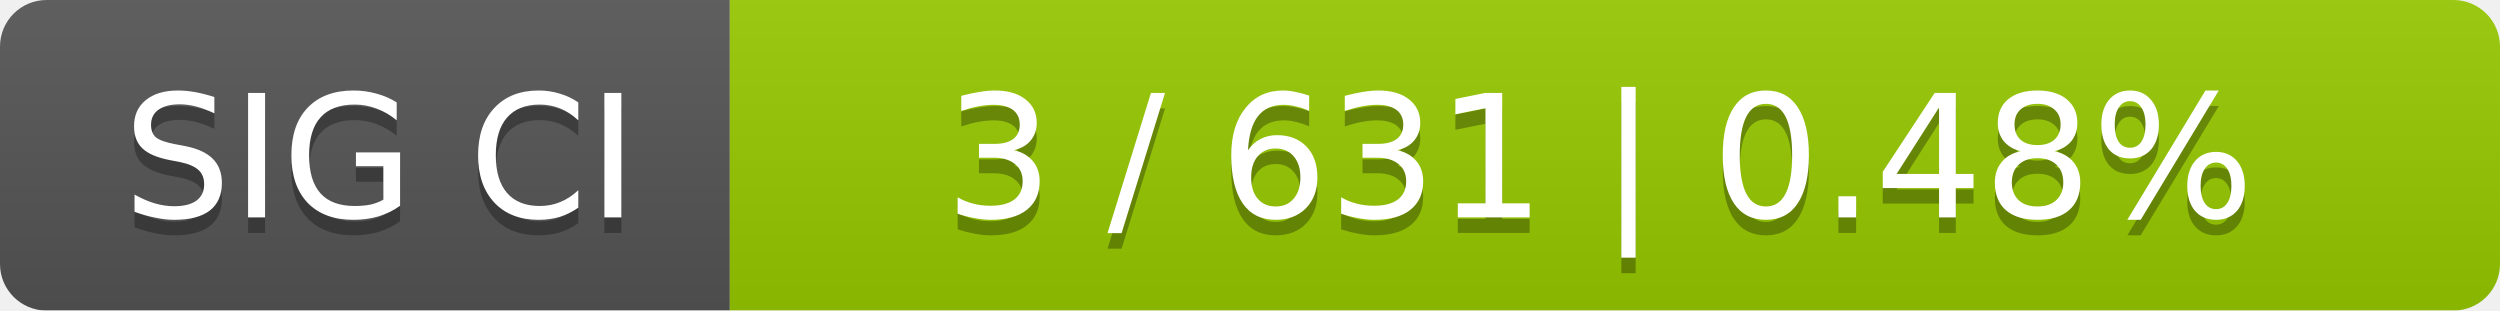
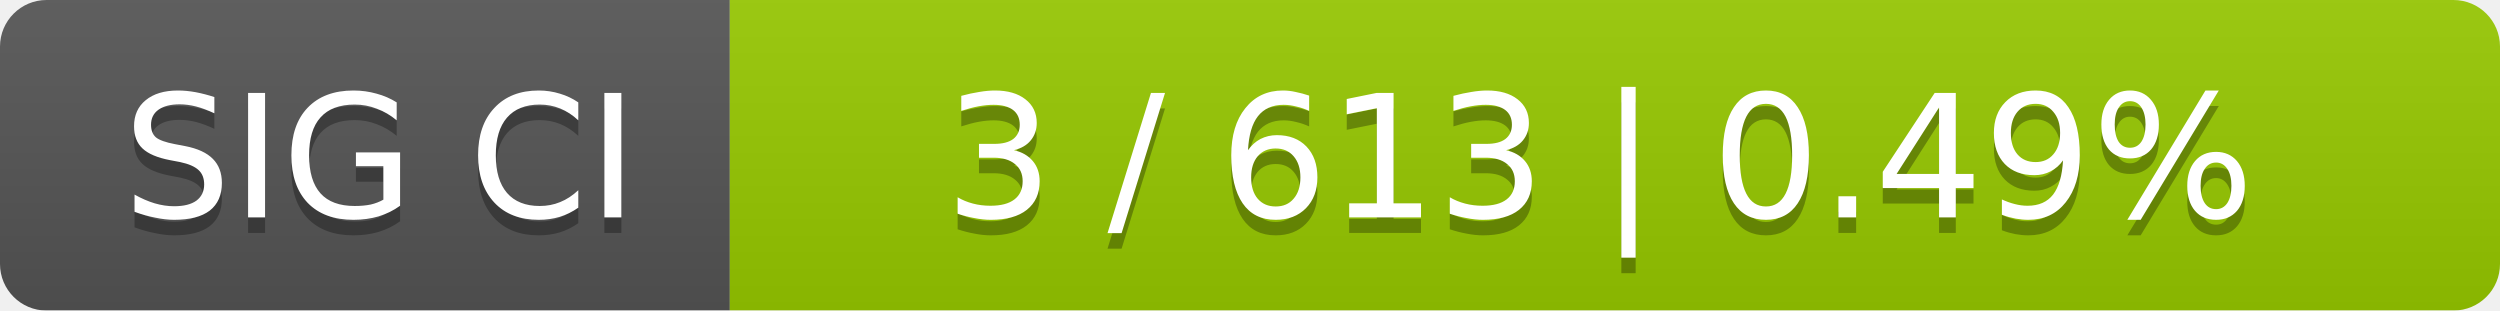
<svg xmlns="http://www.w3.org/2000/svg" width="161" height="20">
  <linearGradient id="smooth" x2="0" y2="100%">
    <stop offset="0" stop-color="#bbb" stop-opacity=".1" />
    <stop offset="1" stop-opacity=".1" />
  </linearGradient>
  <mask id="round">
    <rect width="161" height="20" rx="3" fill="#fff" />
  </mask>
  <g mask="url(#round)">
    <rect width="47" height="20" fill="#555" />
    <rect x="47" width="114" height="20" fill="#97ca00" />
    <rect width="161" height="20" fill="url(#smooth)" />
  </g>
  <g fill="#fff" text-anchor="middle" font-family="DejaVu Sans,Verdana,Geneva,sans-serif" font-size="11">
    <text x="24.5" y="15" fill="#010101" fill-opacity=".3">SIG CI</text>
    <text x="24.5" y="14">SIG CI</text>
-     <text x="103" y="15" fill="#010101" fill-opacity=".3">3 / 631    |    0.48%</text>
-     <text x="103" y="14">3 / 631    |    0.48%</text>
+     <text x="103" y="15" fill="#010101" fill-opacity=".3">3 / 613    |    0.49%</text>
+     <text x="103" y="14">3 / 613    |    0.49%</text>
  </g>
</svg>
